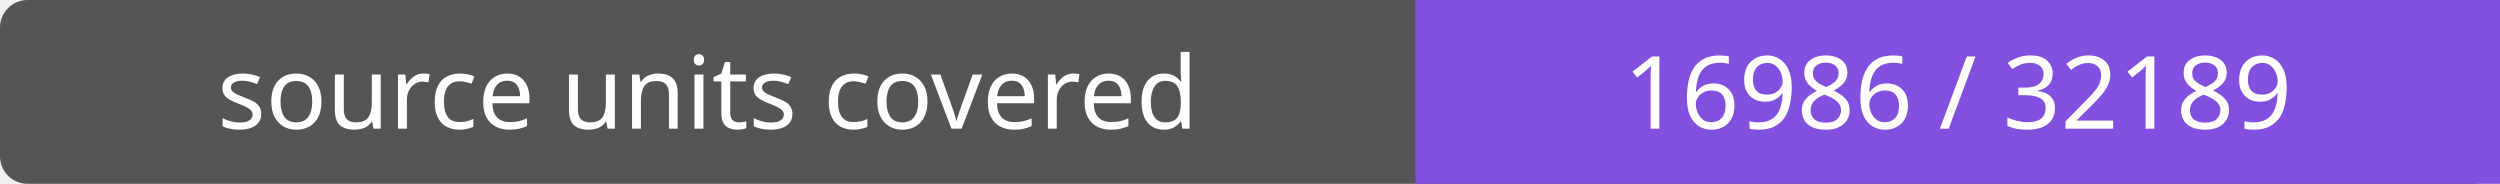
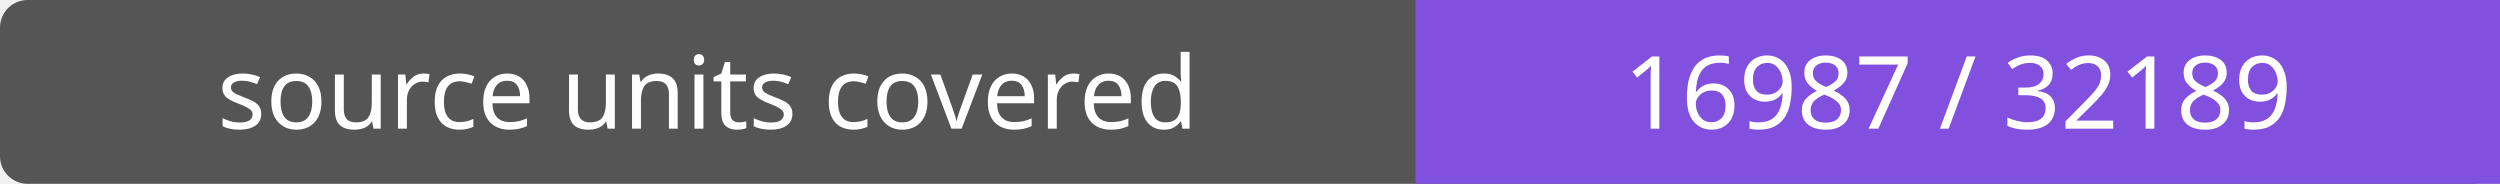
- <svg xmlns="http://www.w3.org/2000/svg" width="272" height="20" role="img" aria-label="source units covered: 16986 / 32189">
+ <svg xmlns="http://www.w3.org/2000/svg" width="272" height="20" role="img" aria-label="source units covered: 16987 / 32189">
  <rect width="272" height="20" rx="3" fill="#555" />
  <path fill="#8250df" d="M154 0h118v20H154z" />
  <g fill="#fff" text-anchor="middle" font-family="Verdana,sans-serif" font-size="11">
    <text x="77.0" y="14">source units covered</text>
-     <text x="213.0" y="14">16986 / 32189</text>
+     <text x="213.0" y="14">16987 / 32189</text>
  </g>
</svg>
